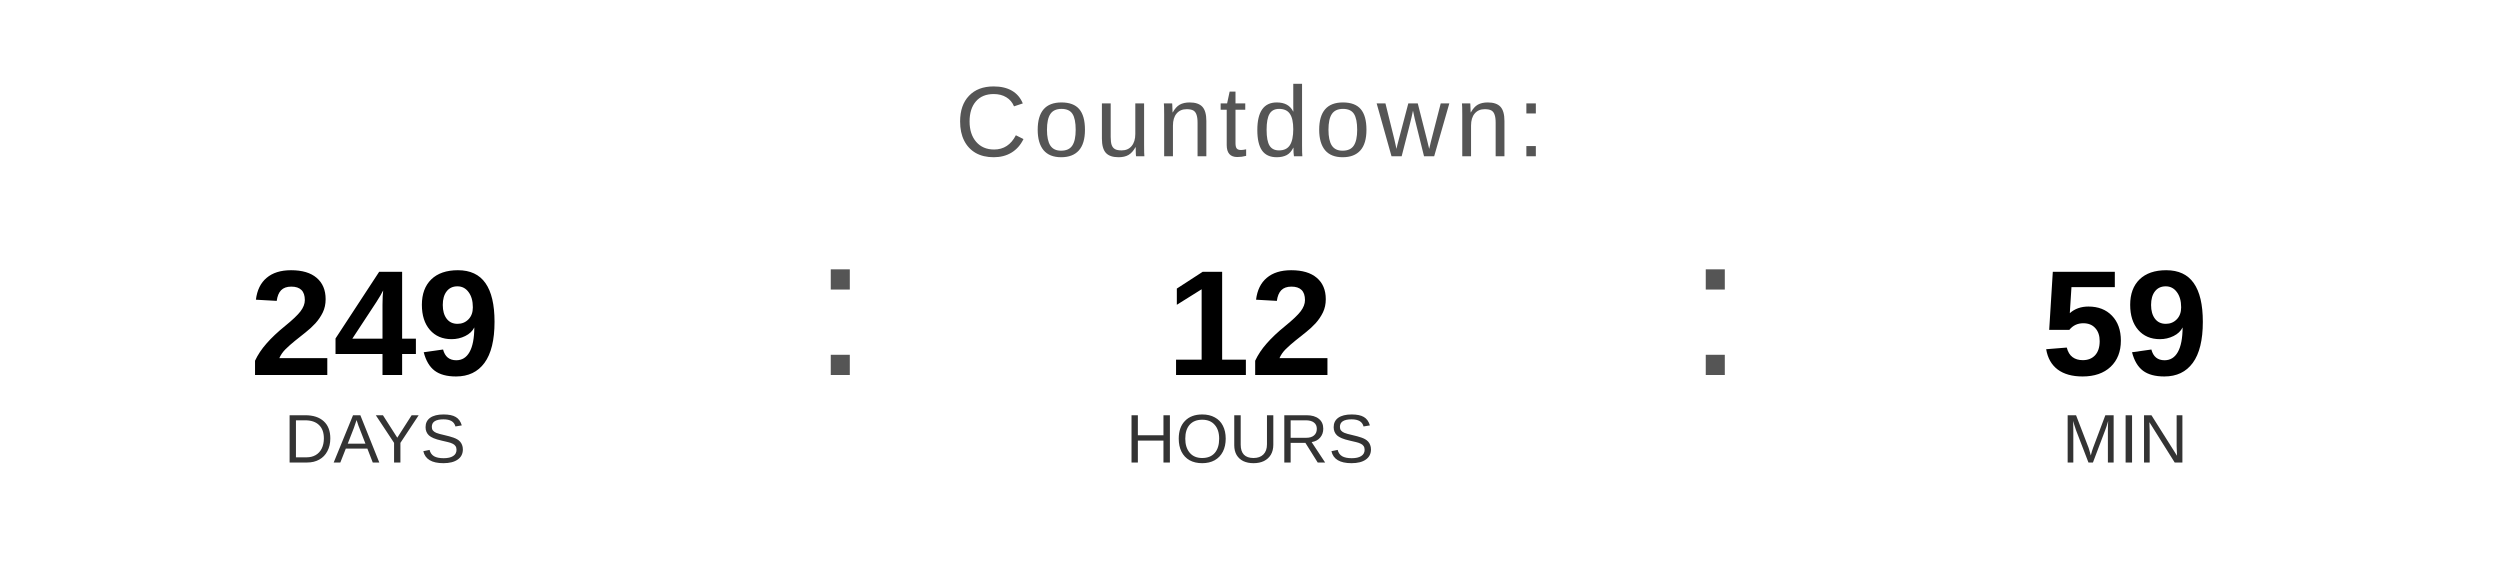
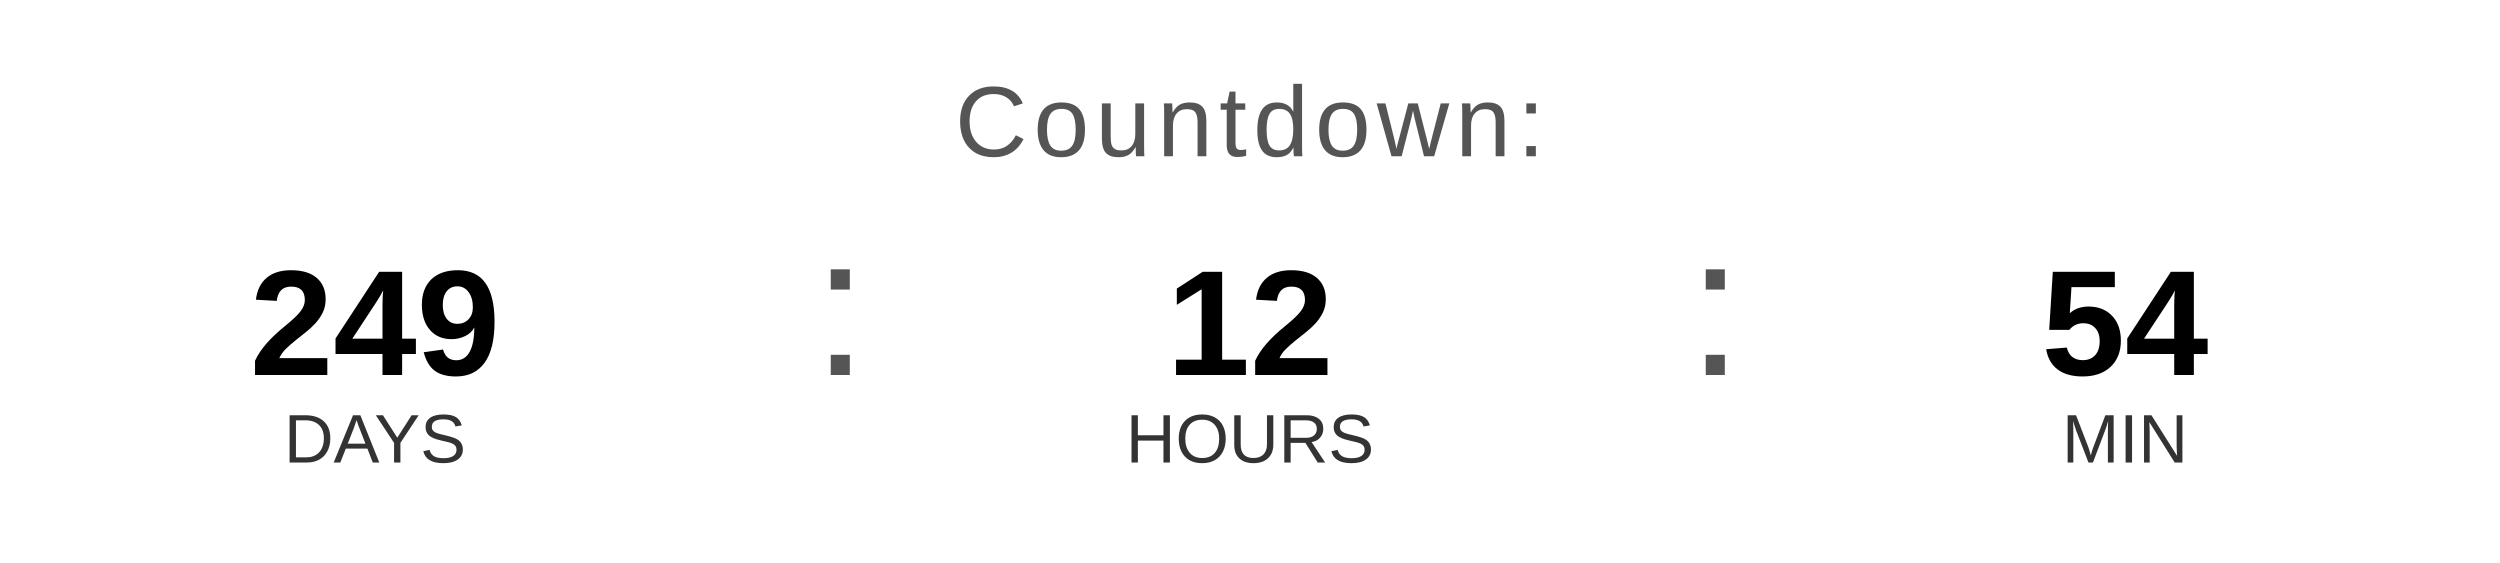
<svg xmlns="http://www.w3.org/2000/svg" width="400" height="90" viewBox="0 0 400 90">
  <text x="200" y="25" font-family="Arial, Helvetica, sans-serif" font-size="16" fill="#555555" text-anchor="middle" letter-spacing="1">
    Countdown:
  </text>
  <text x="60" y="60" font-family="Arial, Helvetica, sans-serif" font-size="24" font-weight="bold" fill="#000000" text-anchor="middle">249</text>
  <text x="60" y="74" font-family="Arial, Helvetica, sans-serif" font-size="11" fill="#333333" text-anchor="middle">DAYS</text>
  <text x="130" y="60" font-family="Arial, sans-serif" font-size="32" fill="#555555">:</text>
  <text x="200" y="60" font-family="Arial, Helvetica, sans-serif" font-size="24" font-weight="bold" fill="#000000" text-anchor="middle">12</text>
  <text x="200" y="74" font-family="Arial, Helvetica, sans-serif" font-size="11" fill="#333333" text-anchor="middle">HOURS</text>
  <text x="270" y="60" font-family="Arial, sans-serif" font-size="32" fill="#555555">:</text>
-   <text x="340" y="60" font-family="Arial, Helvetica, sans-serif" font-size="24" font-weight="bold" fill="#000000" text-anchor="middle">59</text>
+   <text x="340" y="60" font-family="Arial, Helvetica, sans-serif" font-size="24" font-weight="bold" fill="#000000" text-anchor="middle">54</text>
  <text x="340" y="74" font-family="Arial, Helvetica, sans-serif" font-size="11" fill="#333333" text-anchor="middle">MIN</text>
</svg>
